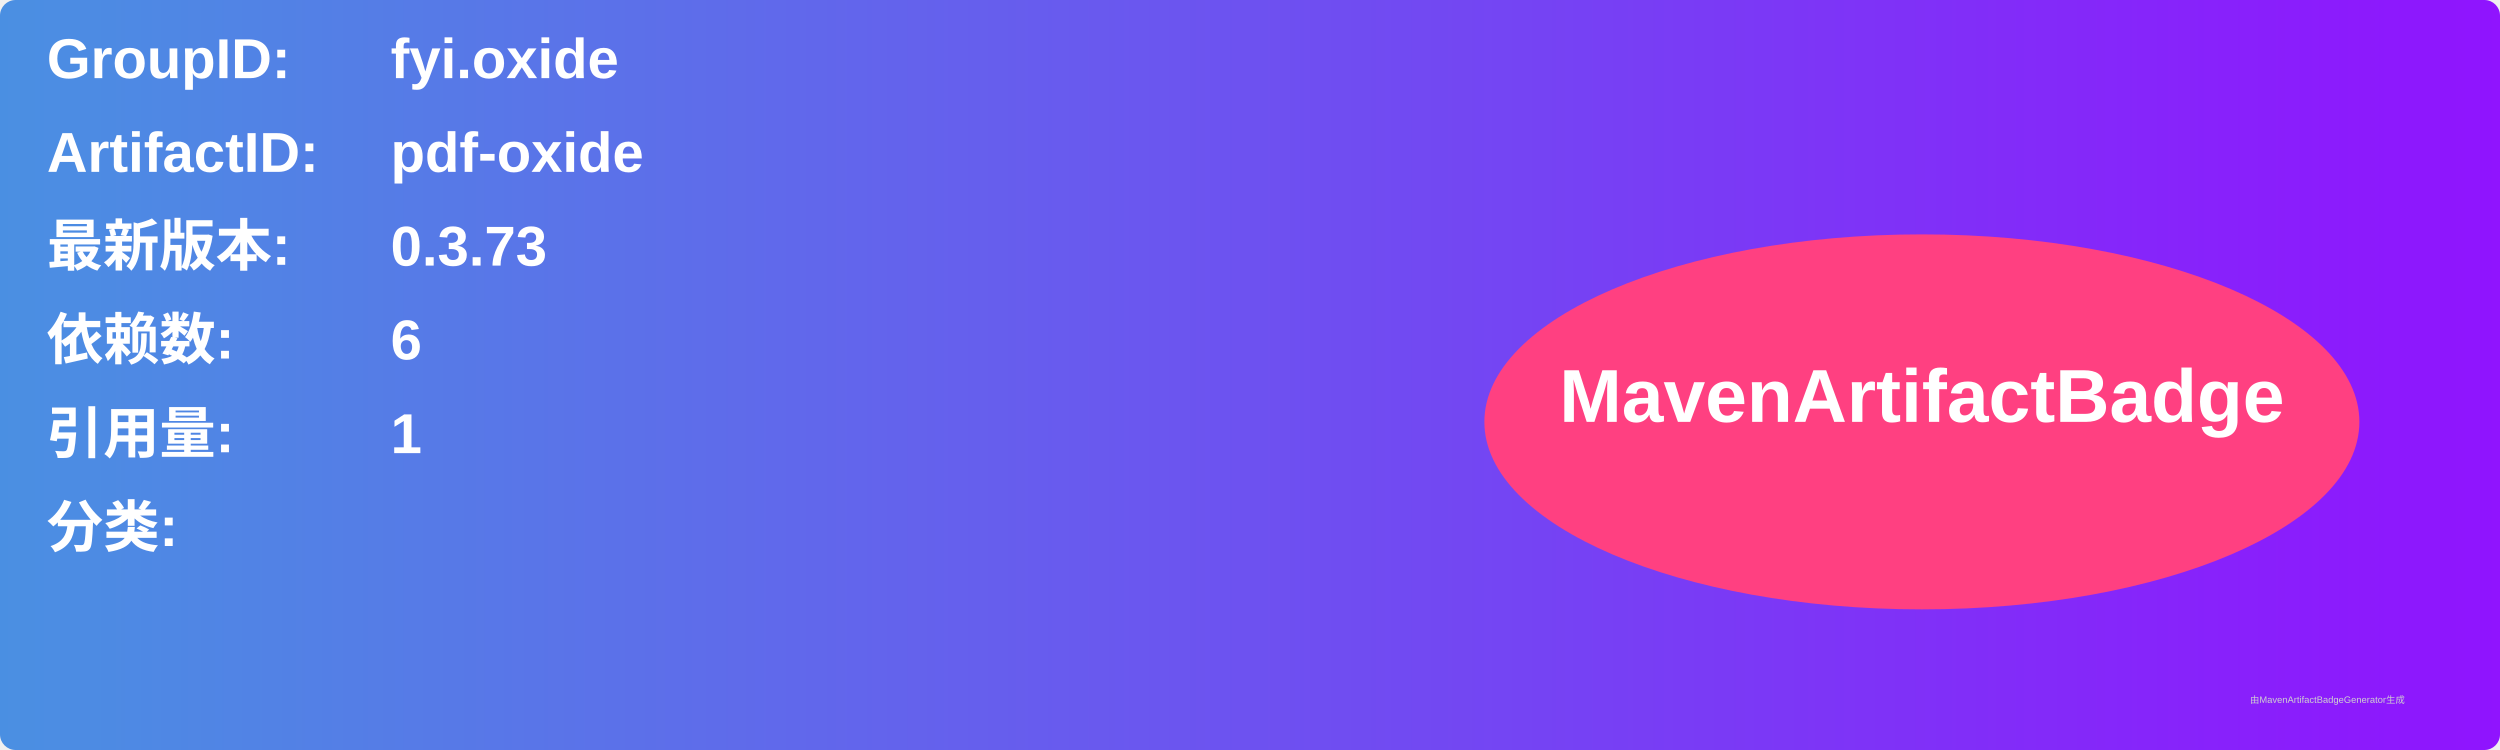
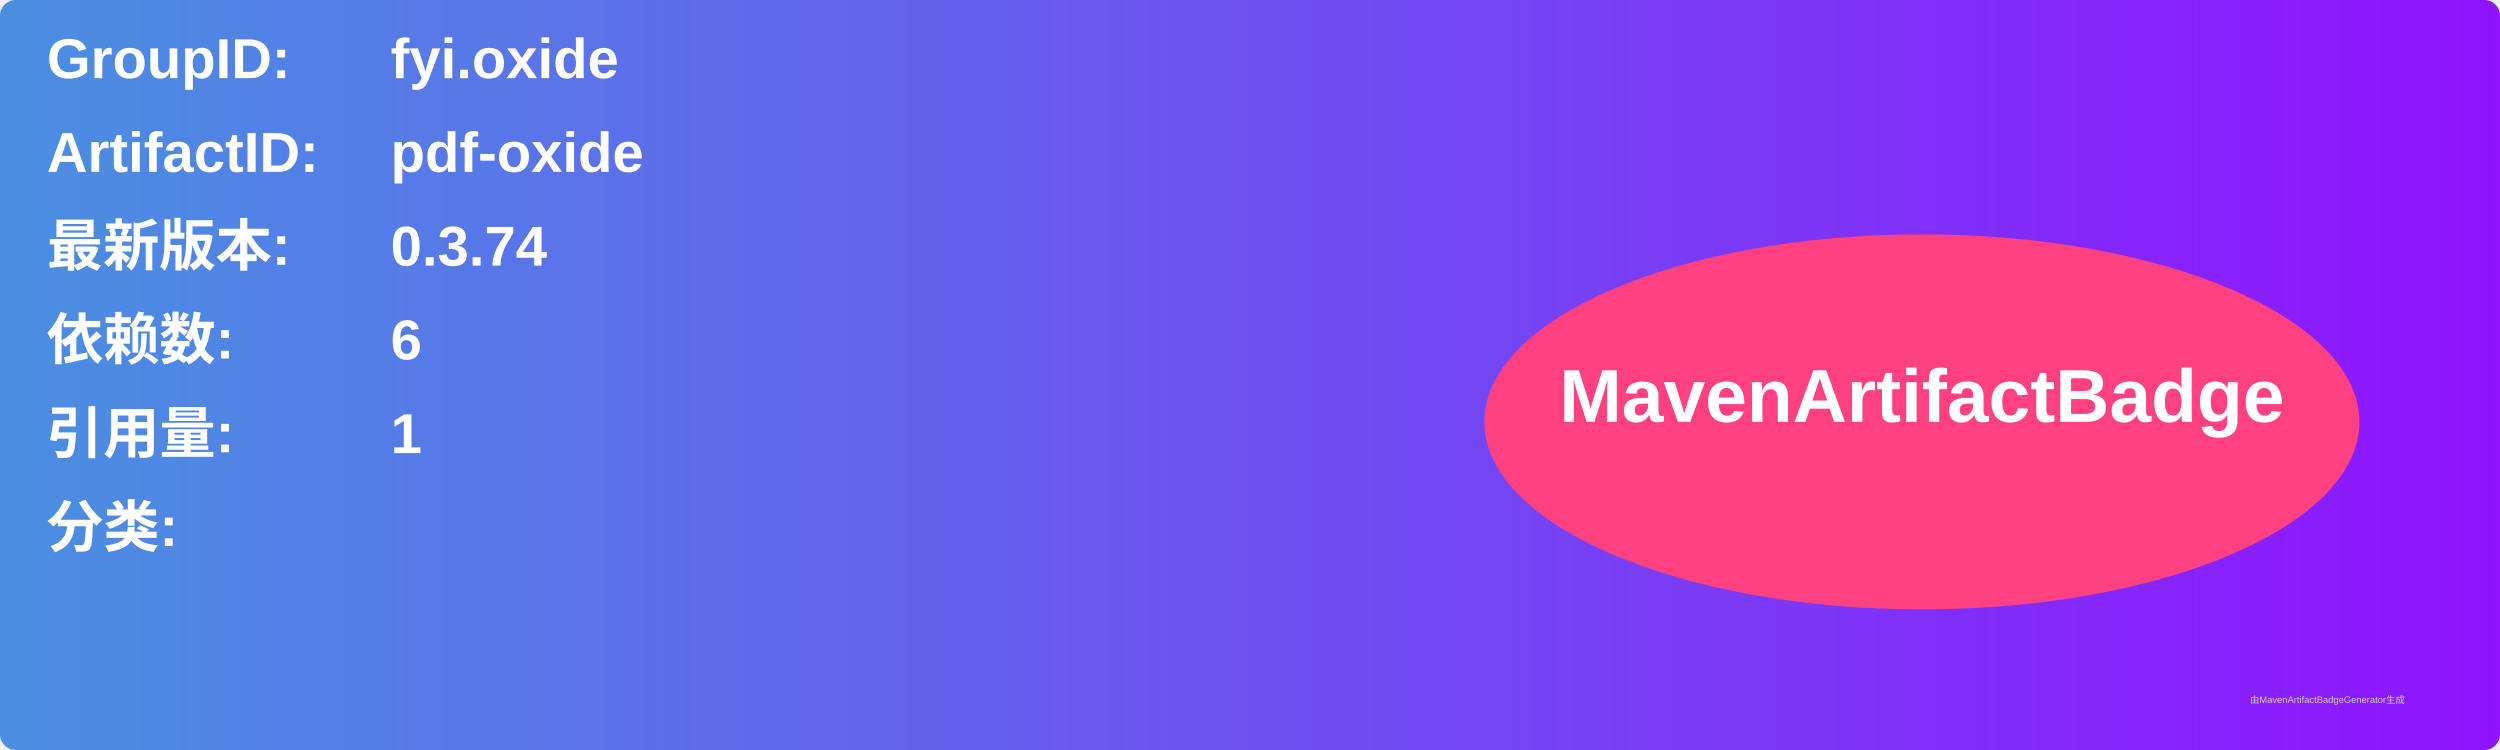
<svg xmlns="http://www.w3.org/2000/svg" width="800" height="240" viewBox="0 0 800 240">
  <linearGradient id="grad" x1="0%" y1="0%" x2="100%" y2="0%">
    <stop offset="0%" stop-color="#4a90e2" />
    <stop offset="100%" stop-color="#9013fe" />
  </linearGradient>
  <rect width="100%" height="100%" rx="5" ry="5" fill="url(#grad)" />
  <g transform="translate(15, 15)">
    <text x="0" y="10" font-family="Arial" font-size="18" fill="white" font-weight="bold" width="260">GroupID:</text>
    <text x="110" y="10" font-family="Arial" font-size="18" fill="white" font-weight="bold" width="460">fyi.oxide</text>
    <text x="0" y="40" font-family="Arial" font-size="18" fill="white" font-weight="bold" width="260">ArtifactID:</text>
    <text x="110" y="40" font-family="Arial" font-size="18" fill="white" font-weight="bold" width="460">pdf-oxide</text>
    <text x="0" y="70" font-family="Arial" font-size="18" fill="white" font-weight="bold">最新版本:</text>
    <text x="110" y="70" font-family="Arial" font-size="18" fill="white" font-weight="bold">
-       <tspan font-weight="bold">0.3.73</tspan>
+       <tspan font-weight="bold">0.3.74</tspan>
    </text>
    <text x="0" y="100" font-family="Arial" font-size="18" fill="white" font-weight="bold">依赖数: </text>
    <text x="110" y="100" font-family="Arial" font-size="18" fill="white">
      <tspan font-weight="bold">6</tspan>
    </text>
    <text x="0" y="130" font-family="Arial" font-size="18" fill="white" font-weight="bold">引用量: </text>
    <text x="110" y="130" font-family="Arial" font-size="18" fill="white">
      <tspan font-weight="bold">1</tspan>
    </text>
    <text x="0" y="160" font-family="Arial" font-size="18" fill="white" font-weight="bold">分类:</text>
    <text x="10" y="190" font-family="Arial" font-size="10" fill="white">
      <tspan font-weight="bold" />
    </text>
    <ellipse cx="600" cy="120" rx="140" ry="60" fill="#ff4081" />
    <text x="600" y="120" text-anchor="middle" font-family="Arial" font-size="24" fill="white" font-weight="bold">MavenArtifactBadge</text>
  </g>
  <text x="720" y="225" font-family="Arial" font-size="3" fill="#d0d0d0">由MavenArtifactBadgeGenerator生成</text>
</svg>
